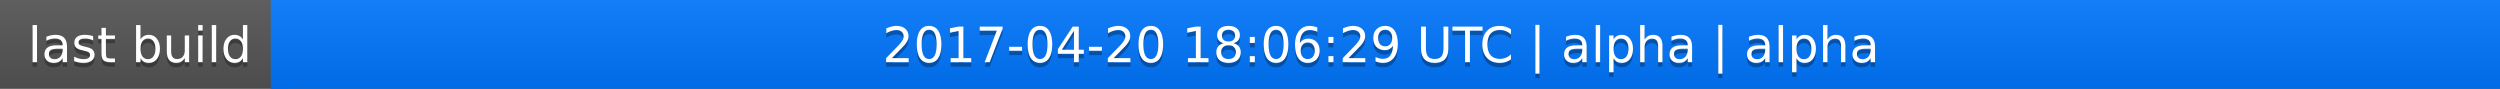
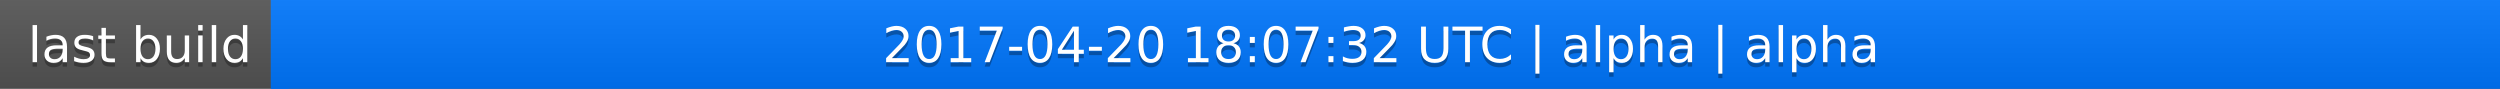
<svg xmlns="http://www.w3.org/2000/svg" width="563" height="20">
  <linearGradient id="a" x2="0" y2="100%">
    <stop offset="0" stop-color="#bbb" stop-opacity=".1" />
    <stop offset="1" stop-opacity=".1" />
  </linearGradient>
  <rect rx="0" width="563" height="20" fill="#555" />
  <rect rx="0" x="61" width="502" height="20" fill="#07f" />
  <path fill="#07f" d="M61 0h4v20h-4z" />
  <rect rx="0" width="563" height="20" fill="url(#a)" />
  <g fill="#fff" text-anchor="middle" font-family="DejaVu Sans,Verdana,Geneva,sans-serif" font-size="11">
    <text x="31.5" y="15" fill="#010101" fill-opacity=".3">last build</text>
    <text x="31.5" y="14">last build</text>
-     <text x="311" y="15" fill="#010101" fill-opacity=".3">2017-04-20 18:06:29 UTC | alpha | alpha</text>
-     <text x="311" y="14">2017-04-20 18:06:29 UTC | alpha | alpha</text>
+     <text x="311" y="15" fill="#010101" fill-opacity=".3">2017-04-20 18:07:32 UTC | alpha | alpha</text>
+     <text x="311" y="14">2017-04-20 18:07:32 UTC | alpha | alpha</text>
  </g>
</svg>
